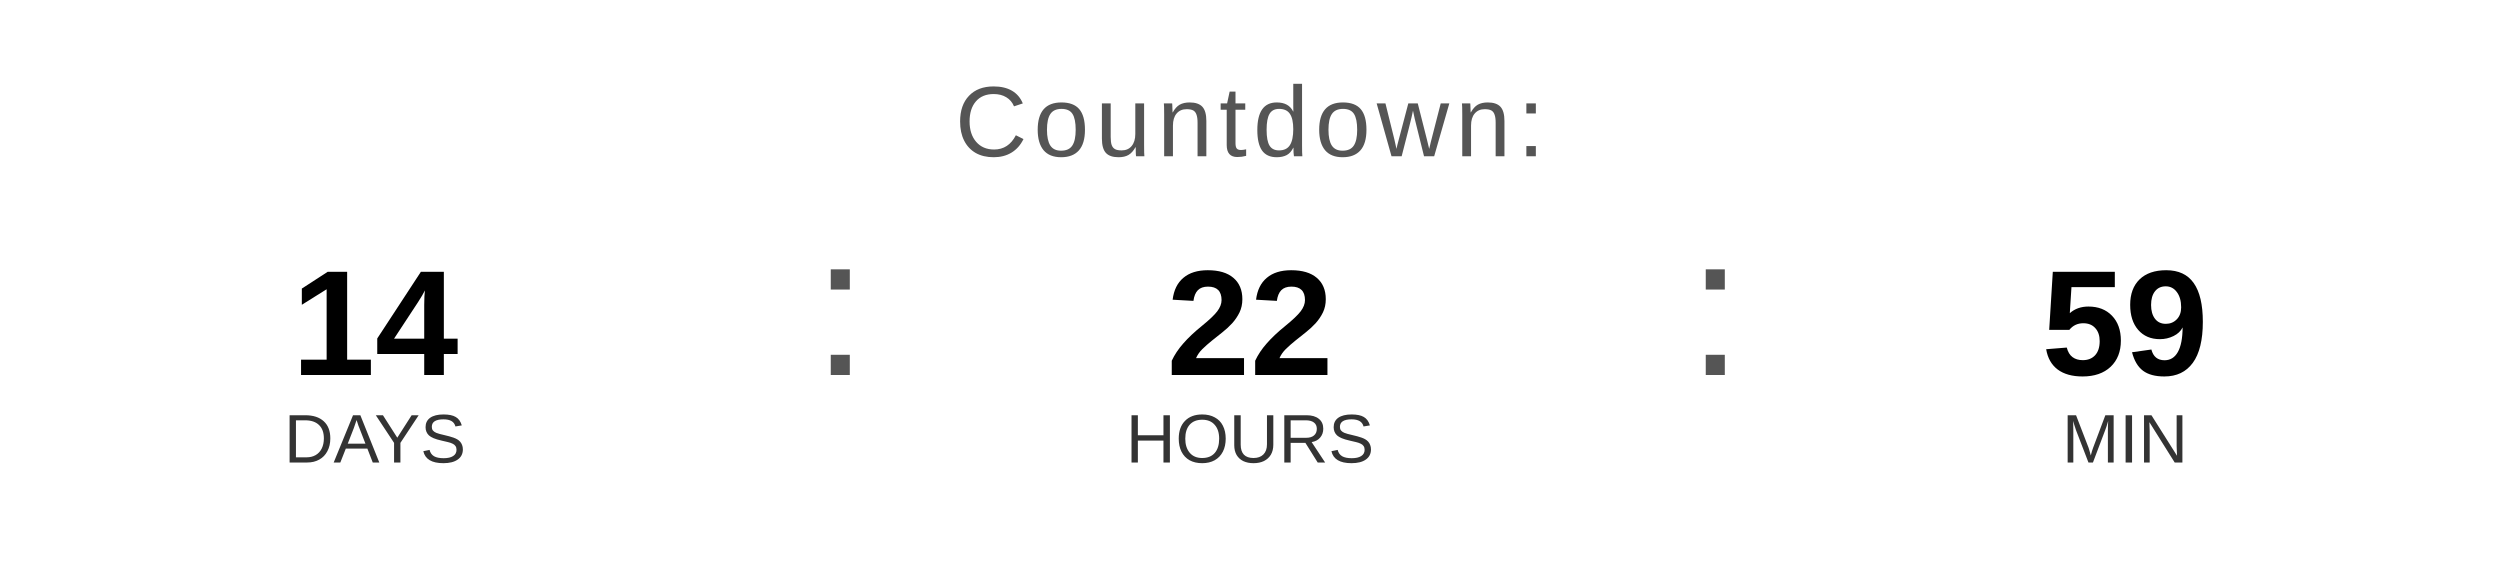
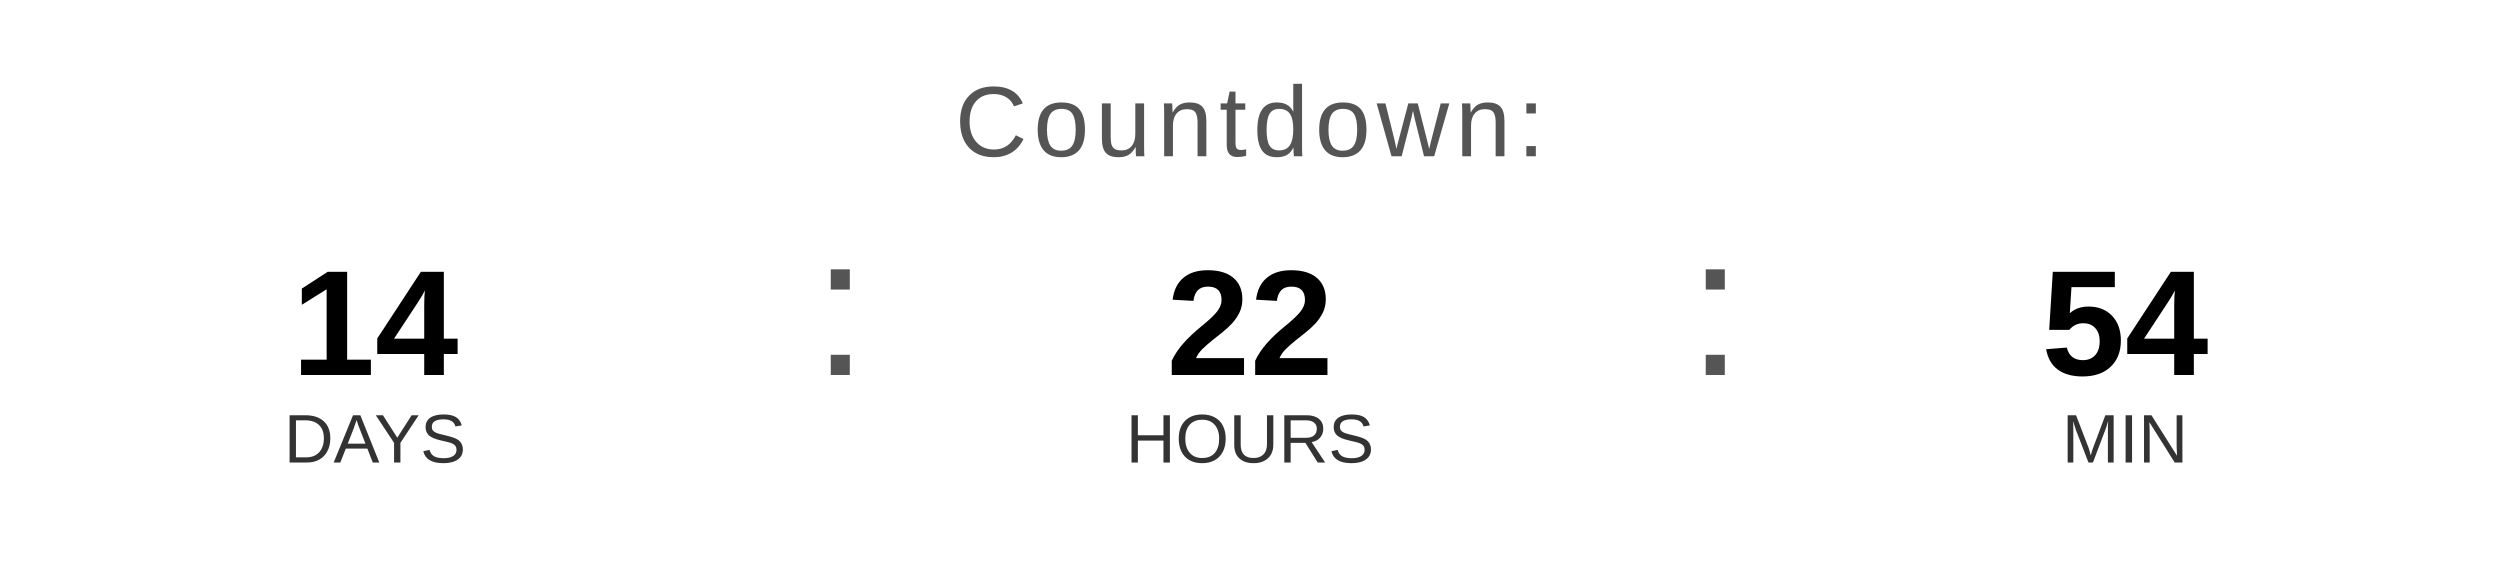
<svg xmlns="http://www.w3.org/2000/svg" width="400" height="90" viewBox="0 0 400 90">
  <text x="200" y="25" font-family="Arial, Helvetica, sans-serif" font-size="16" fill="#555555" text-anchor="middle" letter-spacing="1">
    Countdown:
  </text>
  <text x="60" y="60" font-family="Arial, Helvetica, sans-serif" font-size="24" font-weight="bold" fill="#000000" text-anchor="middle">14</text>
  <text x="60" y="74" font-family="Arial, Helvetica, sans-serif" font-size="11" fill="#333333" text-anchor="middle">DAYS</text>
  <text x="130" y="60" font-family="Arial, sans-serif" font-size="32" fill="#555555">:</text>
  <text x="200" y="60" font-family="Arial, Helvetica, sans-serif" font-size="24" font-weight="bold" fill="#000000" text-anchor="middle">22</text>
  <text x="200" y="74" font-family="Arial, Helvetica, sans-serif" font-size="11" fill="#333333" text-anchor="middle">HOURS</text>
  <text x="270" y="60" font-family="Arial, sans-serif" font-size="32" fill="#555555">:</text>
-   <text x="340" y="60" font-family="Arial, Helvetica, sans-serif" font-size="24" font-weight="bold" fill="#000000" text-anchor="middle">59</text>
+   <text x="340" y="60" font-family="Arial, Helvetica, sans-serif" font-size="24" font-weight="bold" fill="#000000" text-anchor="middle">54</text>
  <text x="340" y="74" font-family="Arial, Helvetica, sans-serif" font-size="11" fill="#333333" text-anchor="middle">MIN</text>
</svg>
